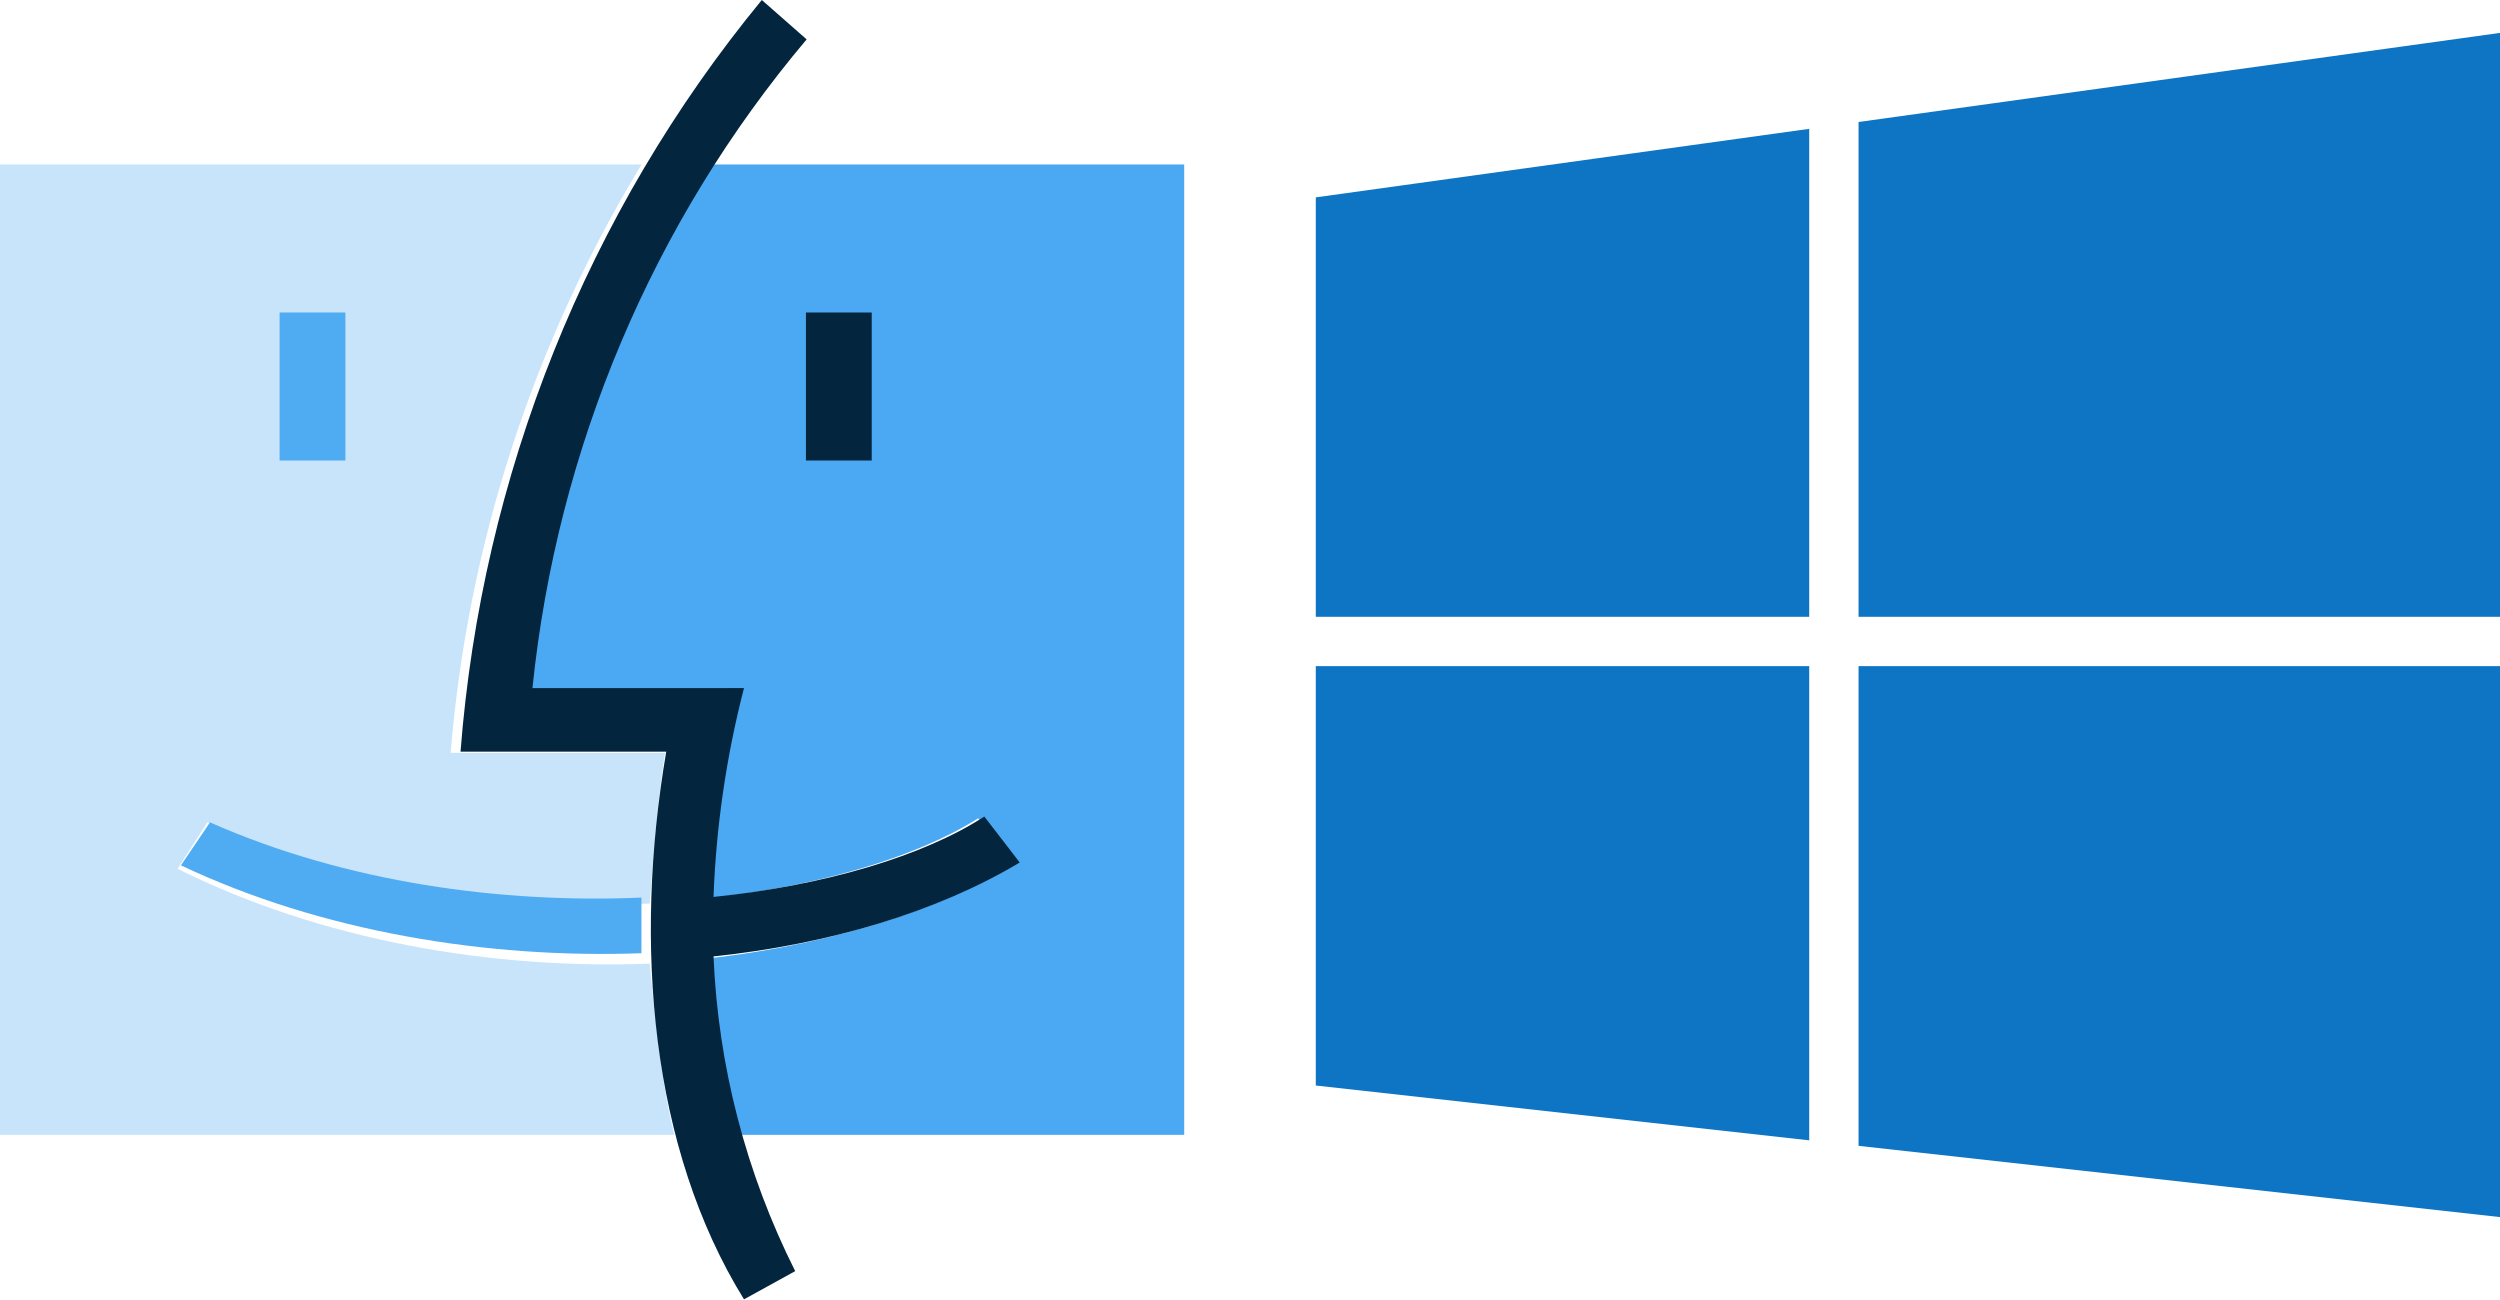
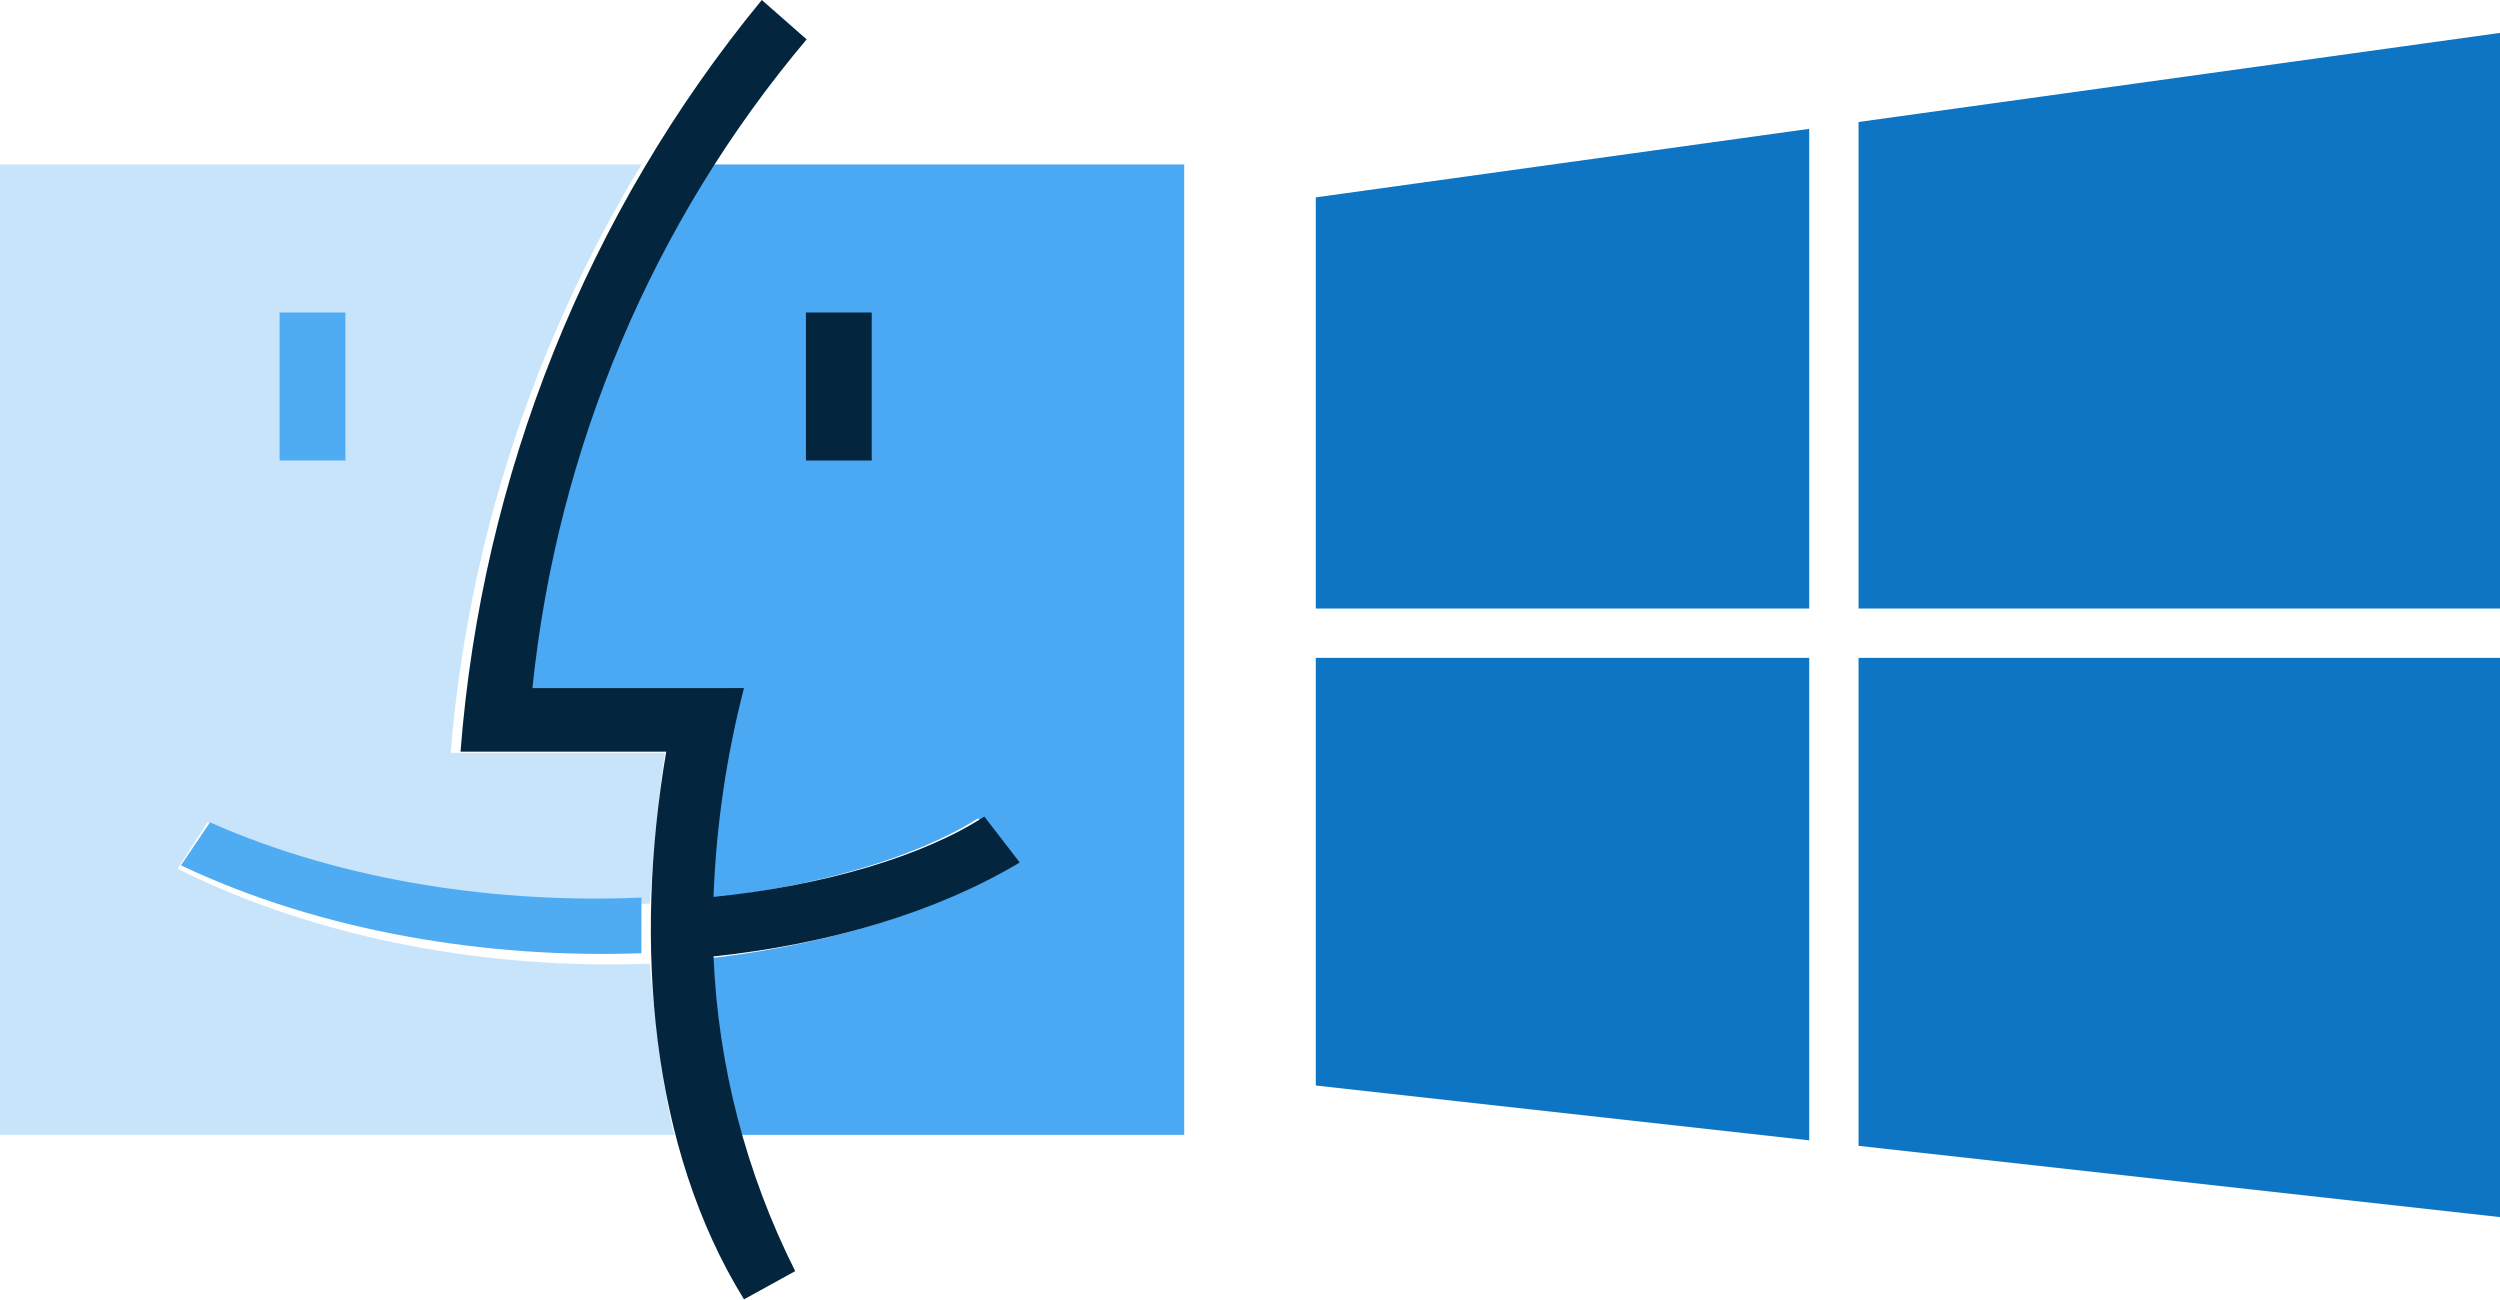
<svg xmlns="http://www.w3.org/2000/svg" width="152" height="79" viewBox="0 0 152 79">
  <g fill="none" fill-rule="evenodd">
    <path fill="#C7E4FB" d="M39.501 58.59c-9.609.367-19.97-1.41-28.706-5.768L12.606 50c8.523 3.97 18.224 5.332 26.895 4.937 0 .31.377-5.826.938-9.168h-13.04A81.922 81.922 0 0139.005 10H0v59h41c-.93-3.526-1.499-10.536-1.499-10.41z" />
    <path fill="#4AA9F2" d="M42.408 54.69c7.059-.706 13.278-2.54 17.062-4.938l2.23 2.821c-5.21 3.04-12 5.022-19.292 5.77.185 3.6.746 7.172 1.673 10.657H72V10H42.295A73.433 73.433 0 0031 41.86h13.328a58.685 58.685 0 00-1.92 12.83z" />
    <path fill="#4FACF3" d="M17 19h4v9h-4v-9z" />
    <path fill="#04253E" d="M49 19h4v9h-4v-9z" />
    <path fill="#04253E" d="M43.382 54.533c6.812-.698 12.814-2.513 16.465-4.887L62 52.44c-5.027 3.008-11.58 4.97-18.618 5.71a47.022 47.022 0 004.966 19.134L45.235 79c-5.681-9.194-6.73-21.584-4.728-33.298H28C29.3 28.882 35.705 12.9 46.318 0l2.725 2.394c-9.355 11.096-15.172 24.859-16.67 39.441h12.862a59.463 59.463 0 00-1.853 12.698z" />
    <path fill="#4FACF3" d="M39 54.566v3.39c-9.373.34-19.48-1.306-28-5.343L12.766 50C21.08 53.678 30.542 54.939 39 54.573v-.007z" />
-     <path fill="#0D75C4" d="M152 40.5V74l-39-4.333V40.5h39zm-72 0h30v28.833L80 66V40.5zm72-3h-39V7.417L152 2v35.5zM110 7.833V37.5H80V12l30-4.167z" />
+     <path fill="#0D75C4" d="M152 40v34l-39-4.333V40h39zm-72 0h30v29.333L80 66V40zm72-3h-39V7.417L152 2v35zM110 7.833V37H80V12l30-4.167z" />
  </g>
</svg>
